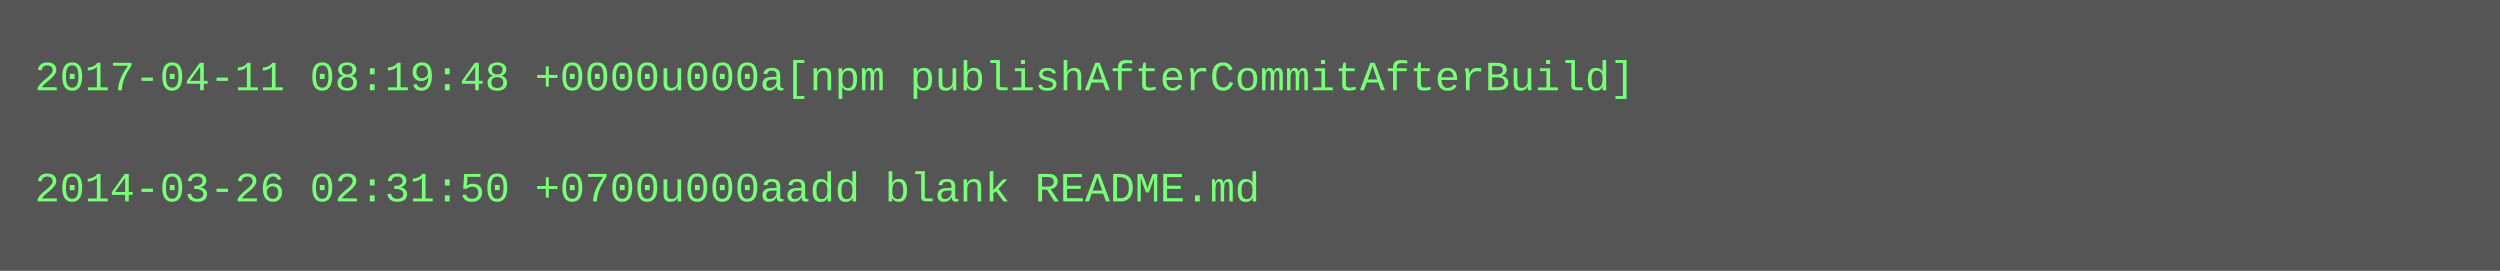
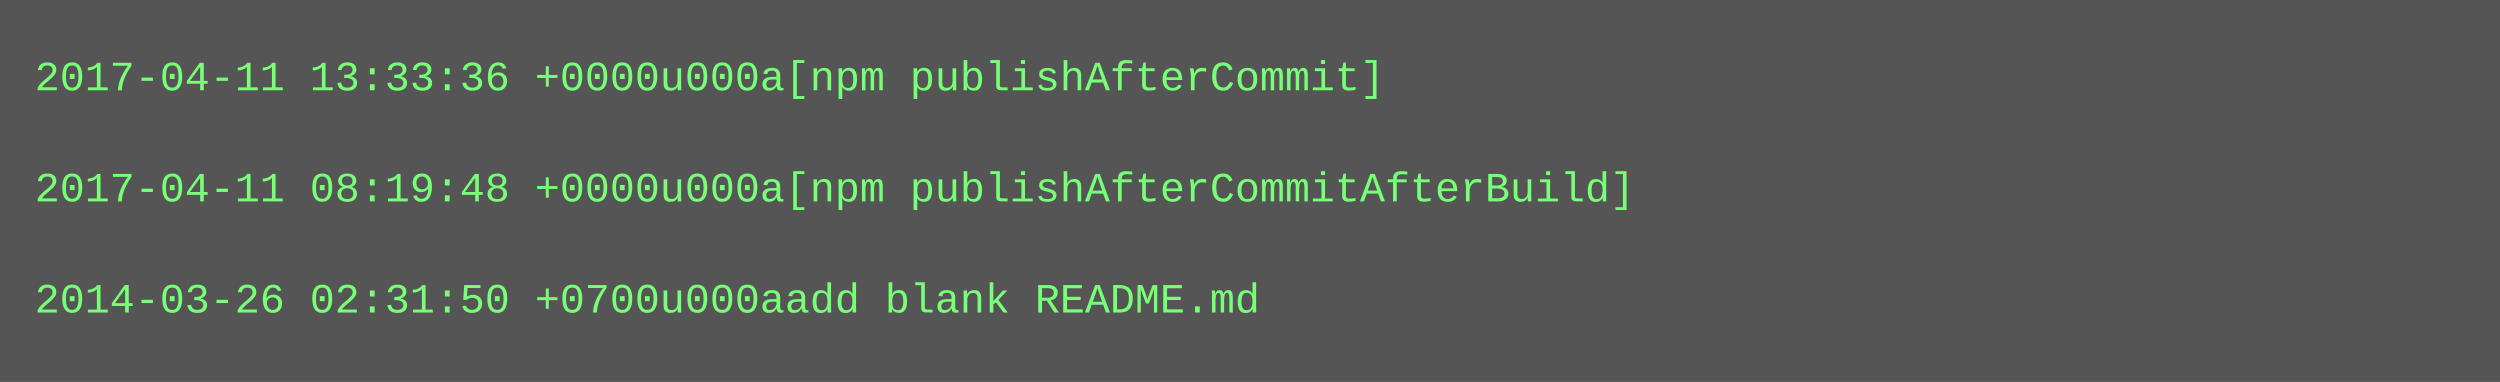
- <svg xmlns="http://www.w3.org/2000/svg" height="78" width="720">
-   <rect height="78" fill="#555" width="720" />
+ <svg xmlns="http://www.w3.org/2000/svg" height="110" width="720">
+   <rect height="110" fill="#555" width="720" />
  <text fill="#7f7" font-family="Courier New" font-size="12" xml:space="preserve">
-     <tspan x="10" y="26">2017-04-11 08:19:48 +0000u000a[npm publishAfterCommitAfterBuild]</tspan>
+     <tspan x="10" y="26">2017-04-11 13:33:36 +0000u000a[npm publishAfterCommit]</tspan>
    <tspan x="10" y="42" />
-     <tspan x="10" y="58">2014-03-26 02:31:50 +0700u000aadd blank README.md</tspan>
+     <tspan x="10" y="58">2017-04-11 08:19:48 +0000u000a[npm publishAfterCommitAfterBuild]</tspan>
+     <tspan x="10" y="74" />
+     <tspan x="10" y="90">2014-03-26 02:31:50 +0700u000aadd blank README.md</tspan>
  </text>
</svg>
